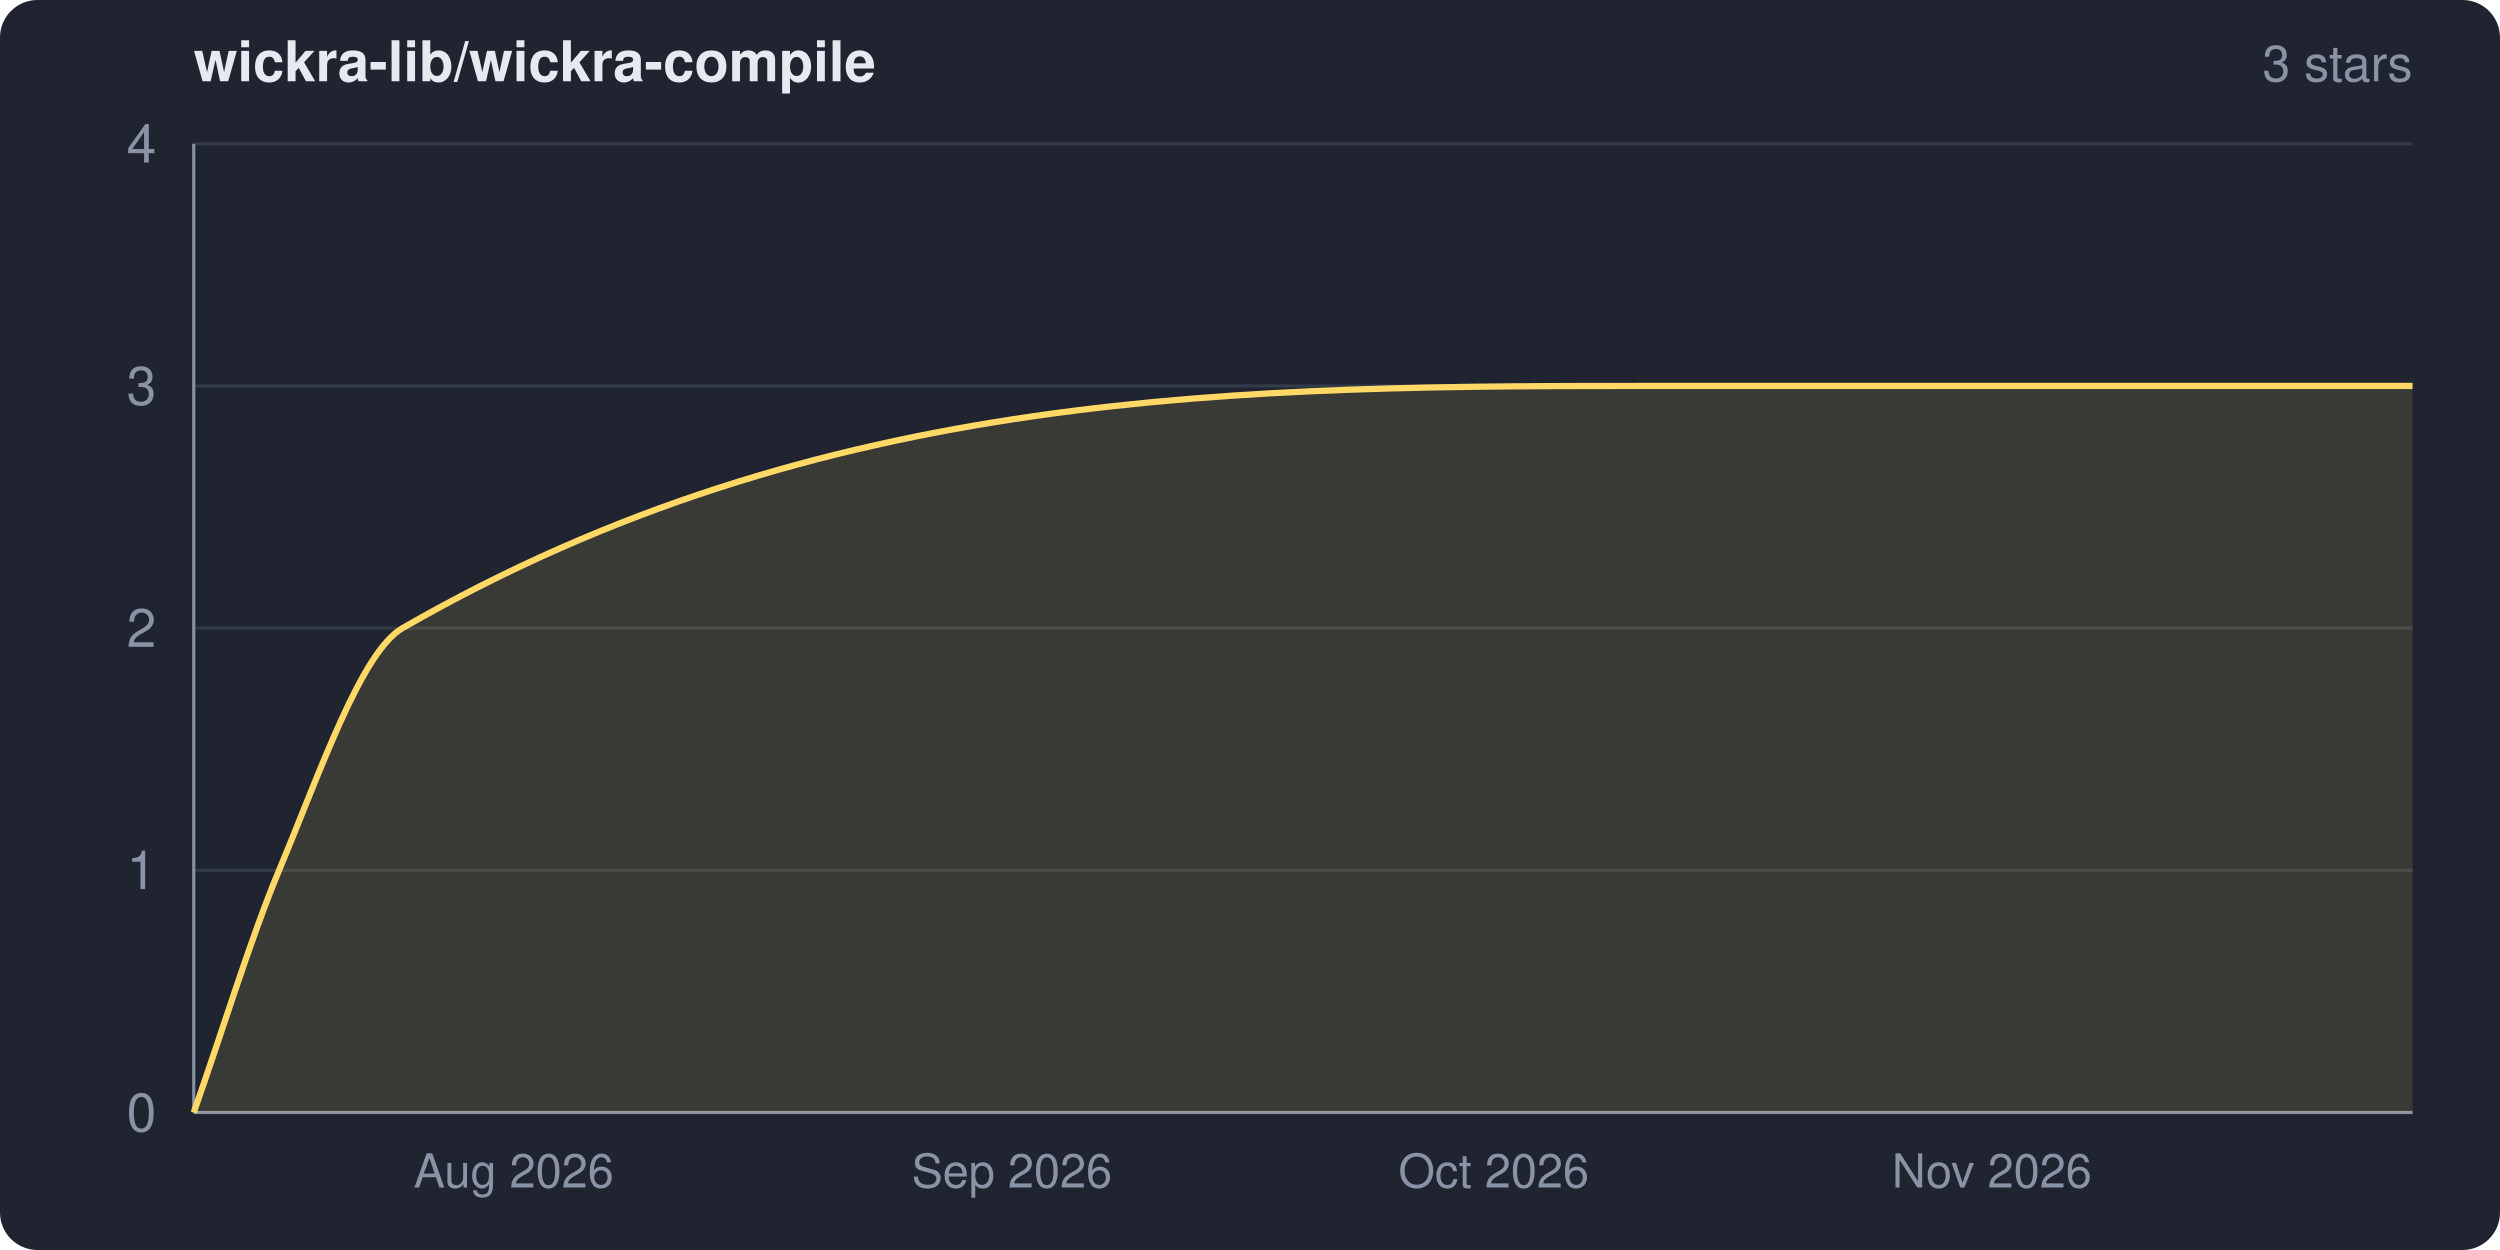
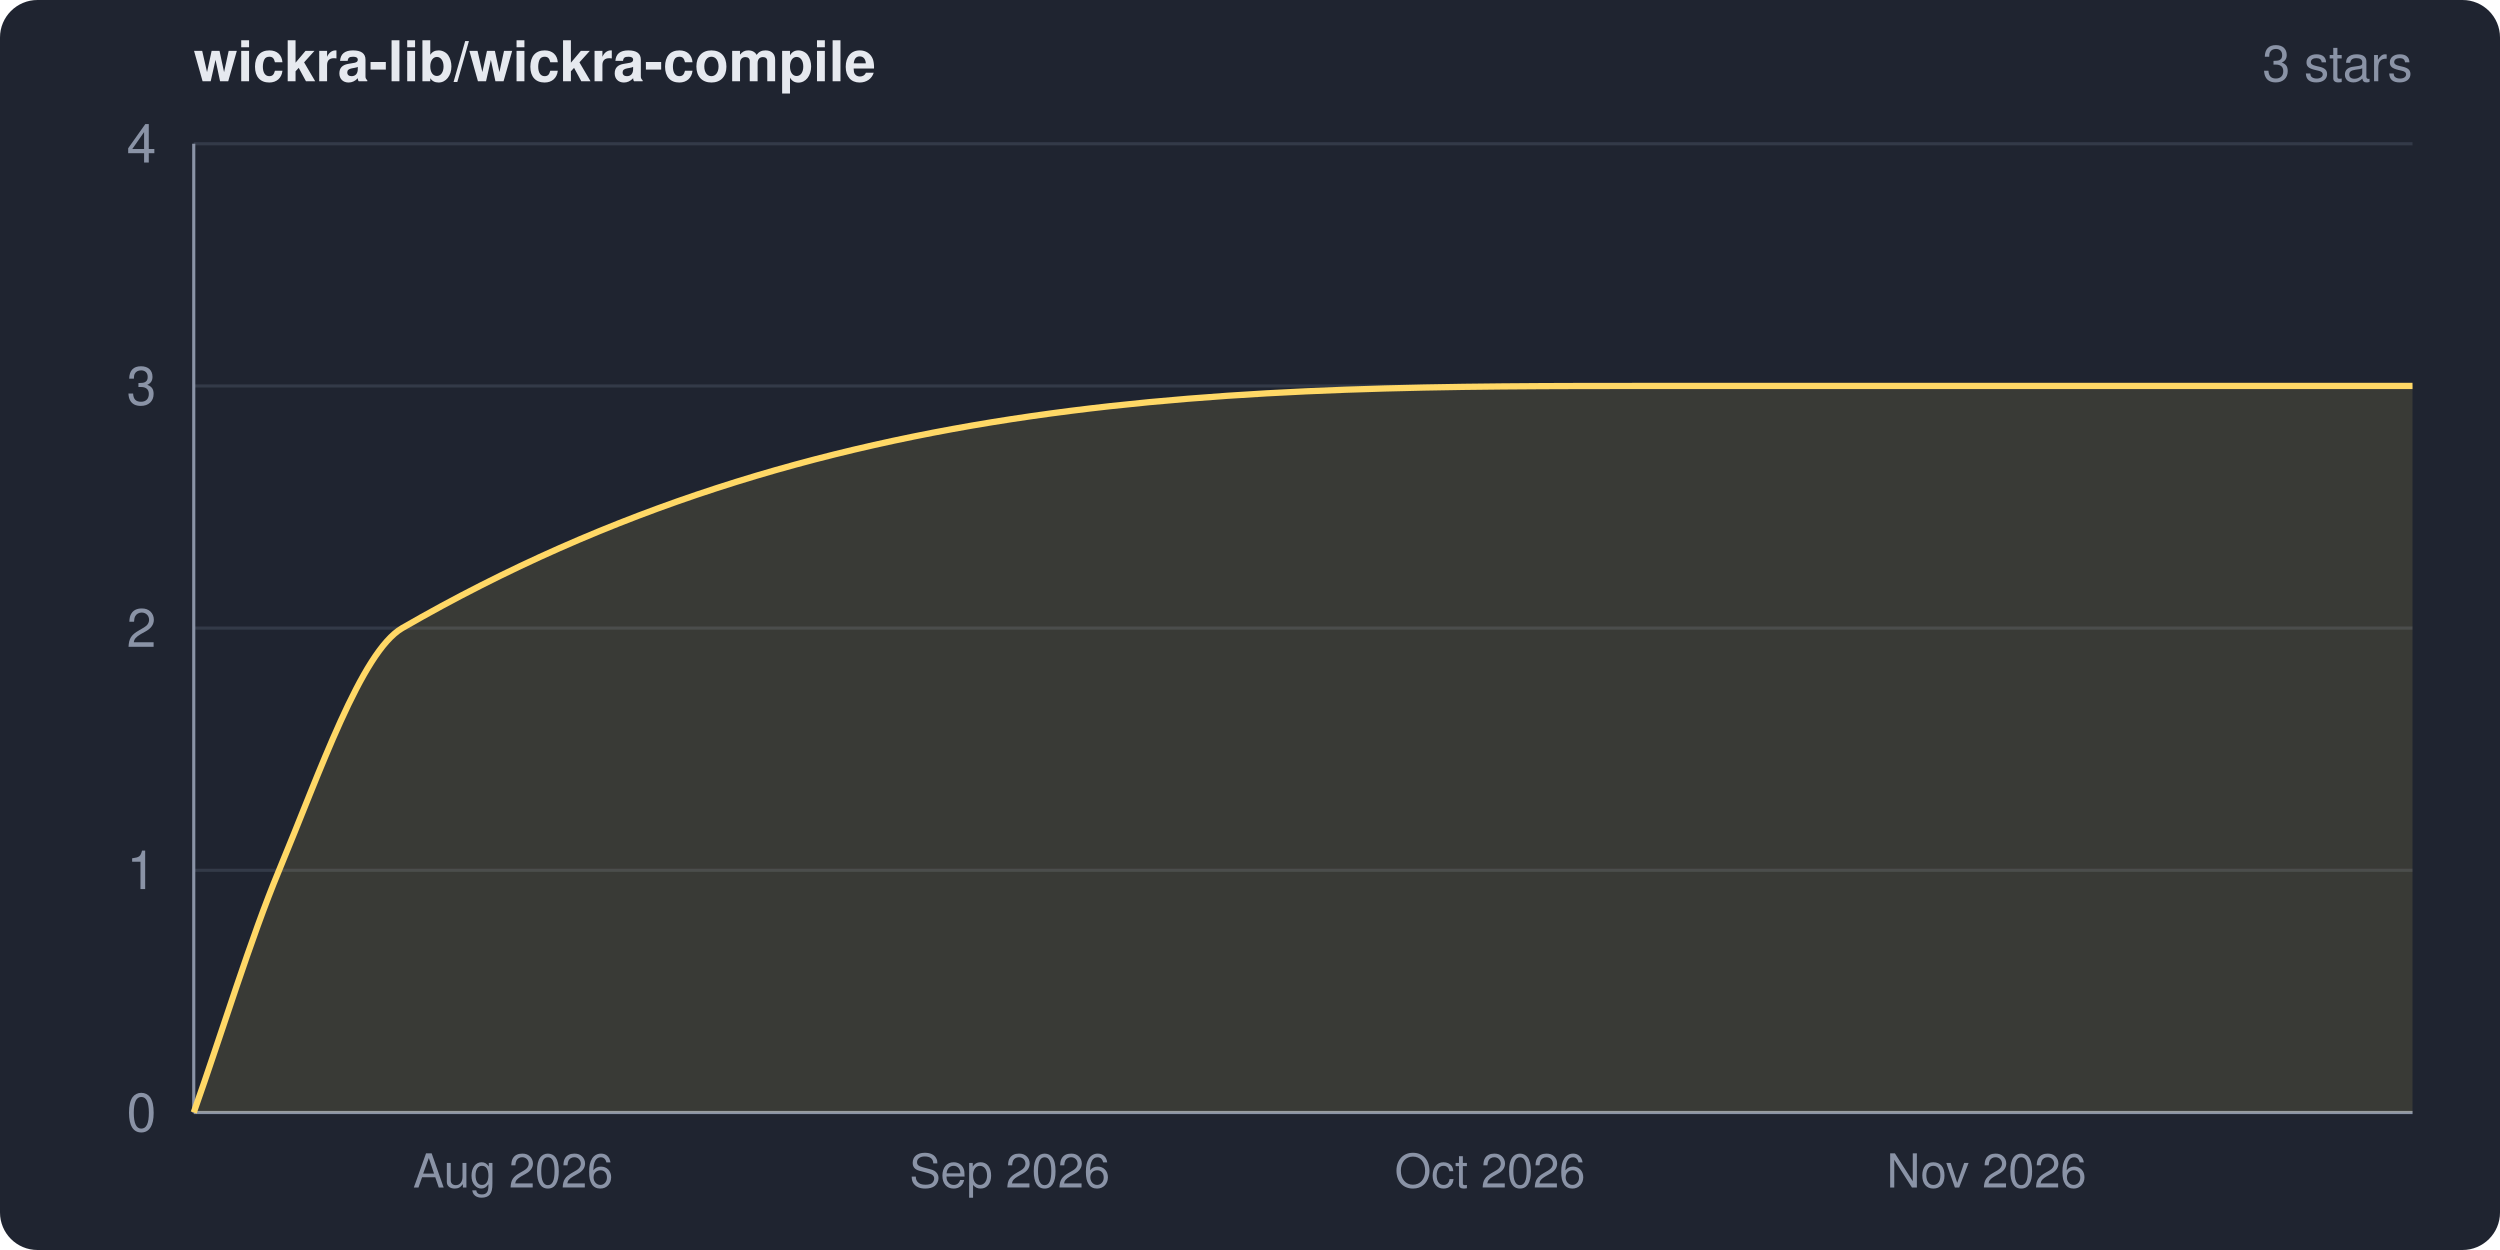
<svg xmlns="http://www.w3.org/2000/svg" width="800" height="400" viewBox="0 0 800 400" role="img" aria-label="wickra-lib/wickra-compile star history">
  <clipPath id="frame">
    <rect width="800" height="400" rx="12" ry="12" />
  </clipPath>
  <g clip-path="url(#frame)">
    <rect width="800" height="400" fill="#1f2430" />
    <text x="62" y="26" fill="#e6e9ef" font-family="system-ui,-apple-system,Segoe UI,Helvetica,Arial,sans-serif" font-size="18" font-weight="600">wickra-lib/wickra-compile</text>
    <text x="772" y="26" fill="#8a93a6" font-family="system-ui,-apple-system,Segoe UI,Helvetica,Arial,sans-serif" font-size="16" text-anchor="end">3 stars</text>
    <g font-family="system-ui,-apple-system,Segoe UI,Helvetica,Arial,sans-serif">
      <line x1="62" y1="356.0" x2="772" y2="356.0" stroke="#333a48" stroke-width="1" />
      <line x1="62" y1="278.5" x2="772" y2="278.5" stroke="#333a48" stroke-width="1" />
      <line x1="62" y1="201.0" x2="772" y2="201.0" stroke="#333a48" stroke-width="1" />
      <line x1="62" y1="123.5" x2="772" y2="123.5" stroke="#333a48" stroke-width="1" />
      <line x1="62" y1="46.0" x2="772" y2="46.0" stroke="#333a48" stroke-width="1" />
      <line x1="62" y1="46" x2="62" y2="356" stroke="#8a93a6" stroke-width="1" />
      <line x1="62" y1="356" x2="772" y2="356" stroke="#8a93a6" stroke-width="1" />
-       <path d="M 62.0 356.0 C 71.1 330.2, 80.2 300.3, 89.3 278.5 C 102.5 246.9, 115.6 208.6, 128.8 201.0 C 263.4 123.5, 398.0 123.5, 532.6 123.5 C 612.4 123.5, 692.2 123.5, 772.0 123.5 L 772.0 356.0 L 62.0 356.0 Z" fill="#ffd866" fill-opacity="0.12" />
-       <path d="M 62.0 356.0 C 71.1 330.2, 80.2 300.3, 89.3 278.5 C 102.5 246.9, 115.6 208.6, 128.8 201.0 C 263.4 123.5, 398.0 123.5, 532.6 123.5 C 612.4 123.5, 692.2 123.5, 772.0 123.5" fill="none" stroke="#ffd866" stroke-width="2" stroke-linejoin="round" />
+       <path d="M 62.0 356.0 C 71.1 330.2, 80.2 300.4, 89.3 278.5 C 102.4 247.0, 115.6 208.6, 128.7 201.0 C 262.9 123.5, 397.0 123.5, 531.2 123.5 C 611.5 123.5, 691.7 123.5, 772.0 123.5 L 772.0 356.0 L 62.0 356.0 Z" fill="#ffd866" fill-opacity="0.12" />
+       <path d="M 62.0 356.0 C 71.1 330.2, 80.2 300.4, 89.3 278.5 C 102.4 247.0, 115.6 208.6, 128.7 201.0 C 262.9 123.5, 397.0 123.5, 531.2 123.5 C 611.5 123.5, 691.7 123.5, 772.0 123.5" fill="none" stroke="#ffd866" stroke-width="2" stroke-linejoin="round" />
      <text x="50" y="362.0" fill="#8a93a6" font-size="17" text-anchor="end">0</text>
      <text x="50" y="284.5" fill="#8a93a6" font-size="17" text-anchor="end">1</text>
      <text x="50" y="207.0" fill="#8a93a6" font-size="17" text-anchor="end">2</text>
      <text x="50" y="129.5" fill="#8a93a6" font-size="17" text-anchor="end">3</text>
      <text x="50" y="52.0" fill="#8a93a6" font-size="17" text-anchor="end">4</text>
-       <text x="164.4" y="380" fill="#8a93a6" font-size="15" text-anchor="middle">Aug 2026</text>
-       <text x="323.8" y="380" fill="#8a93a6" font-size="15" text-anchor="middle">Sep 2026</text>
-       <text x="478.0" y="380" fill="#8a93a6" font-size="15" text-anchor="middle">Oct 2026</text>
-       <text x="637.4" y="380" fill="#8a93a6" font-size="15" text-anchor="middle">Nov 2026</text>
+       <text x="164.2" y="380" fill="#8a93a6" font-size="15" text-anchor="middle">Aug 2026</text>
+       <text x="323.1" y="380" fill="#8a93a6" font-size="15" text-anchor="middle">Sep 2026</text>
+       <text x="476.8" y="380" fill="#8a93a6" font-size="15" text-anchor="middle">Oct 2026</text>
+       <text x="635.7" y="380" fill="#8a93a6" font-size="15" text-anchor="middle">Nov 2026</text>
    </g>
  </g>
</svg>
